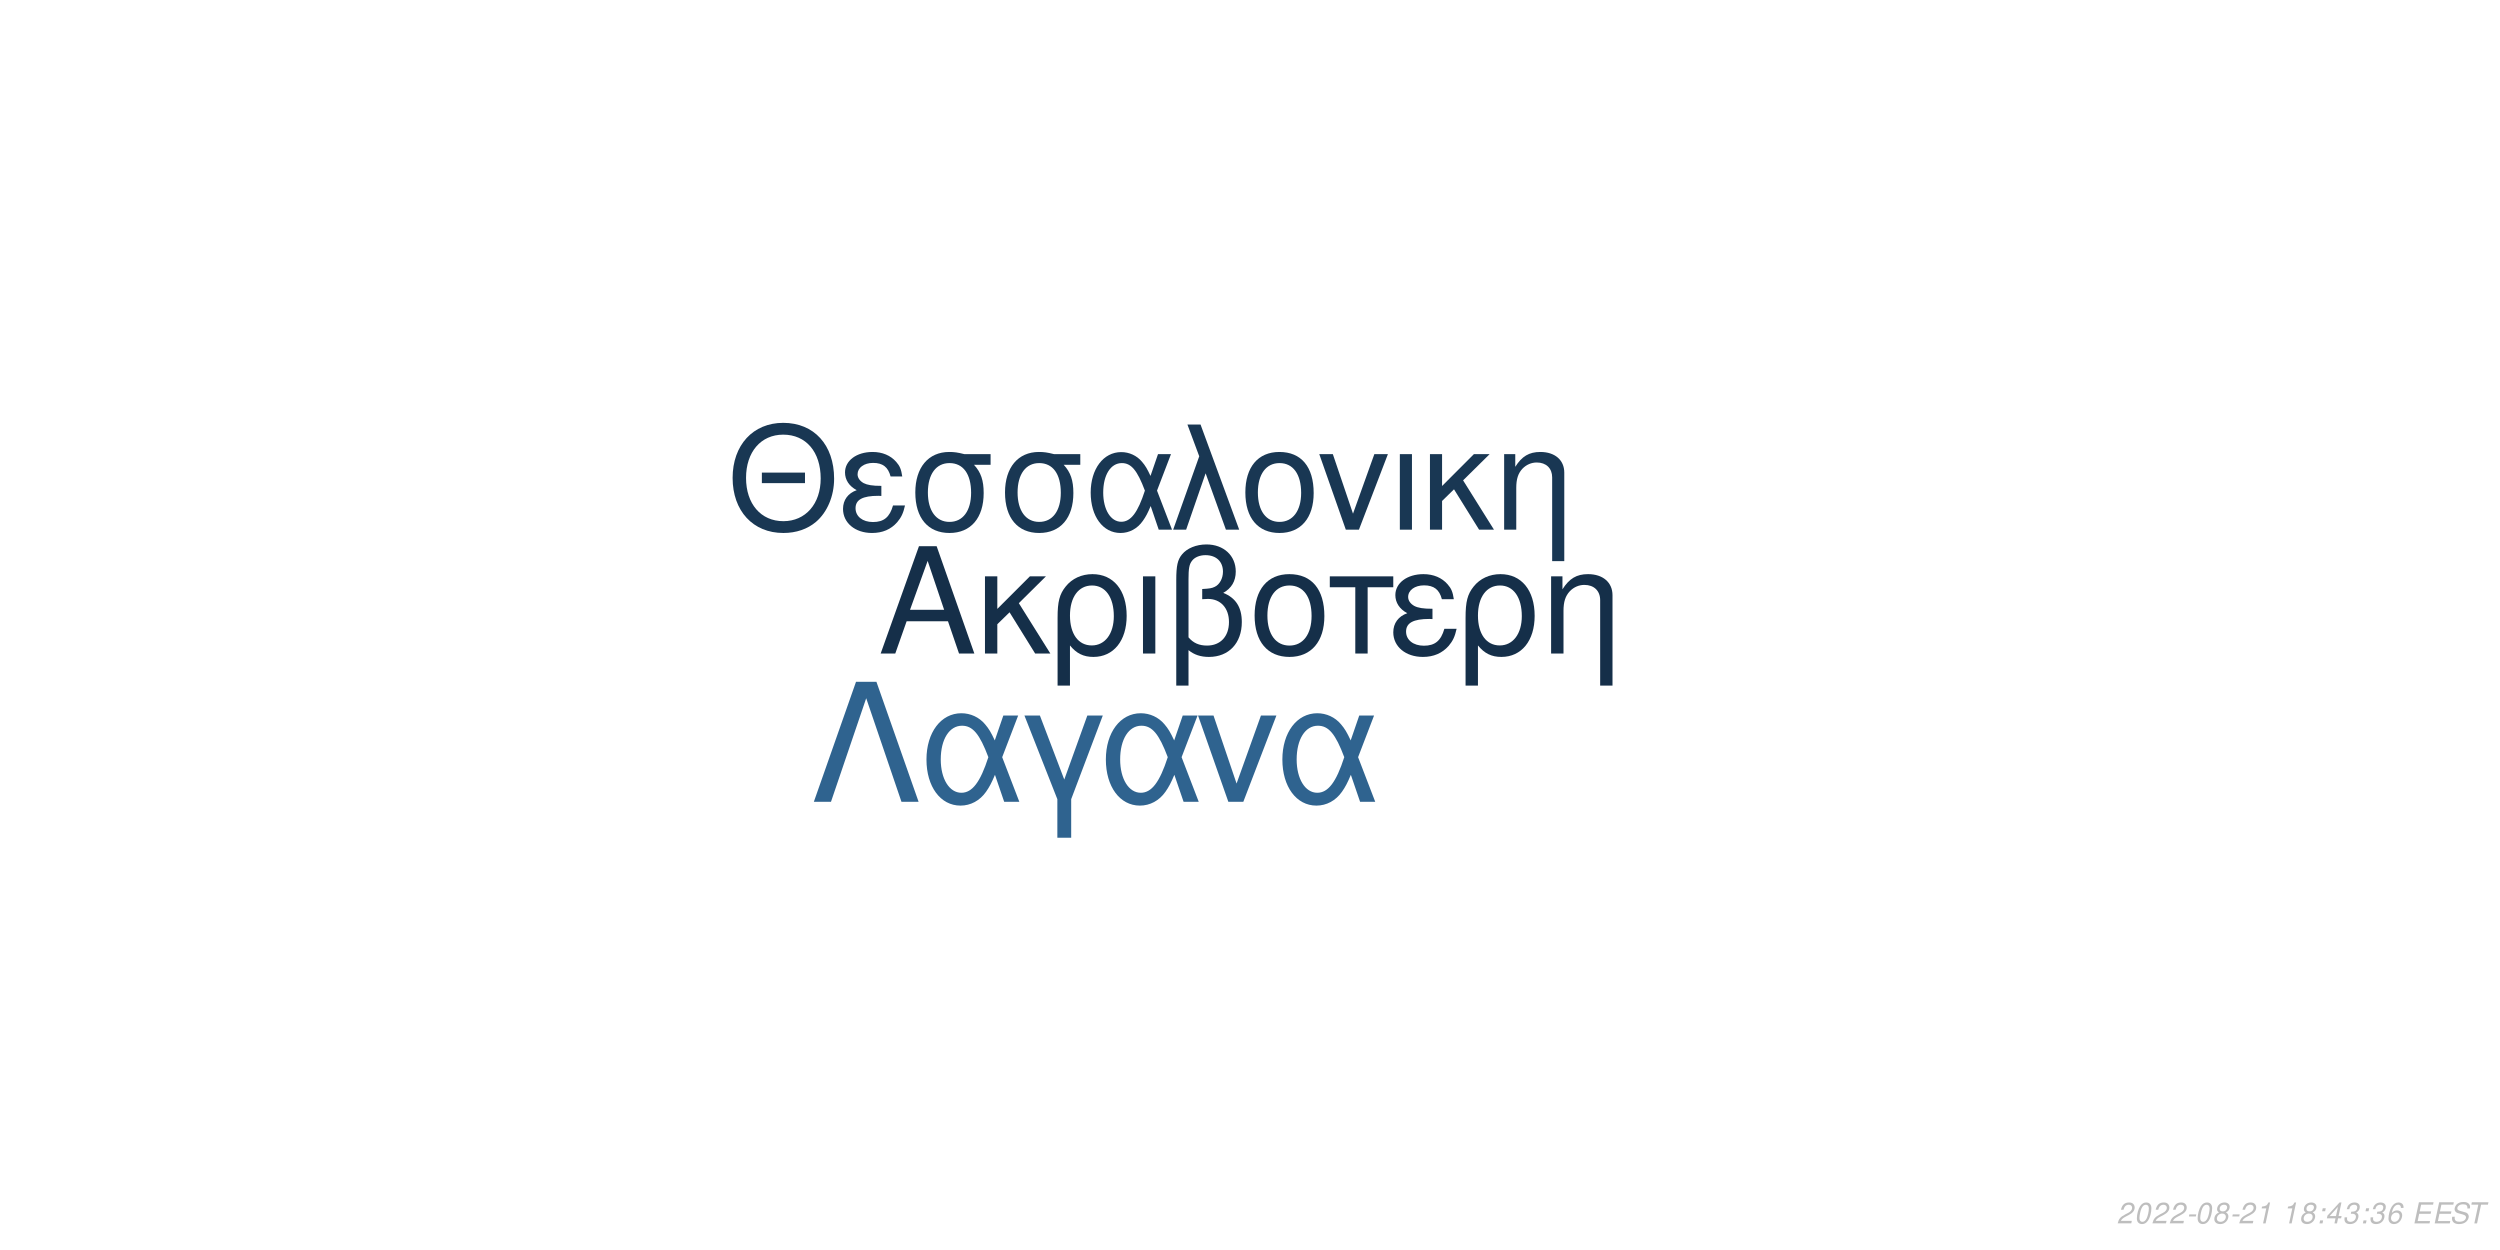
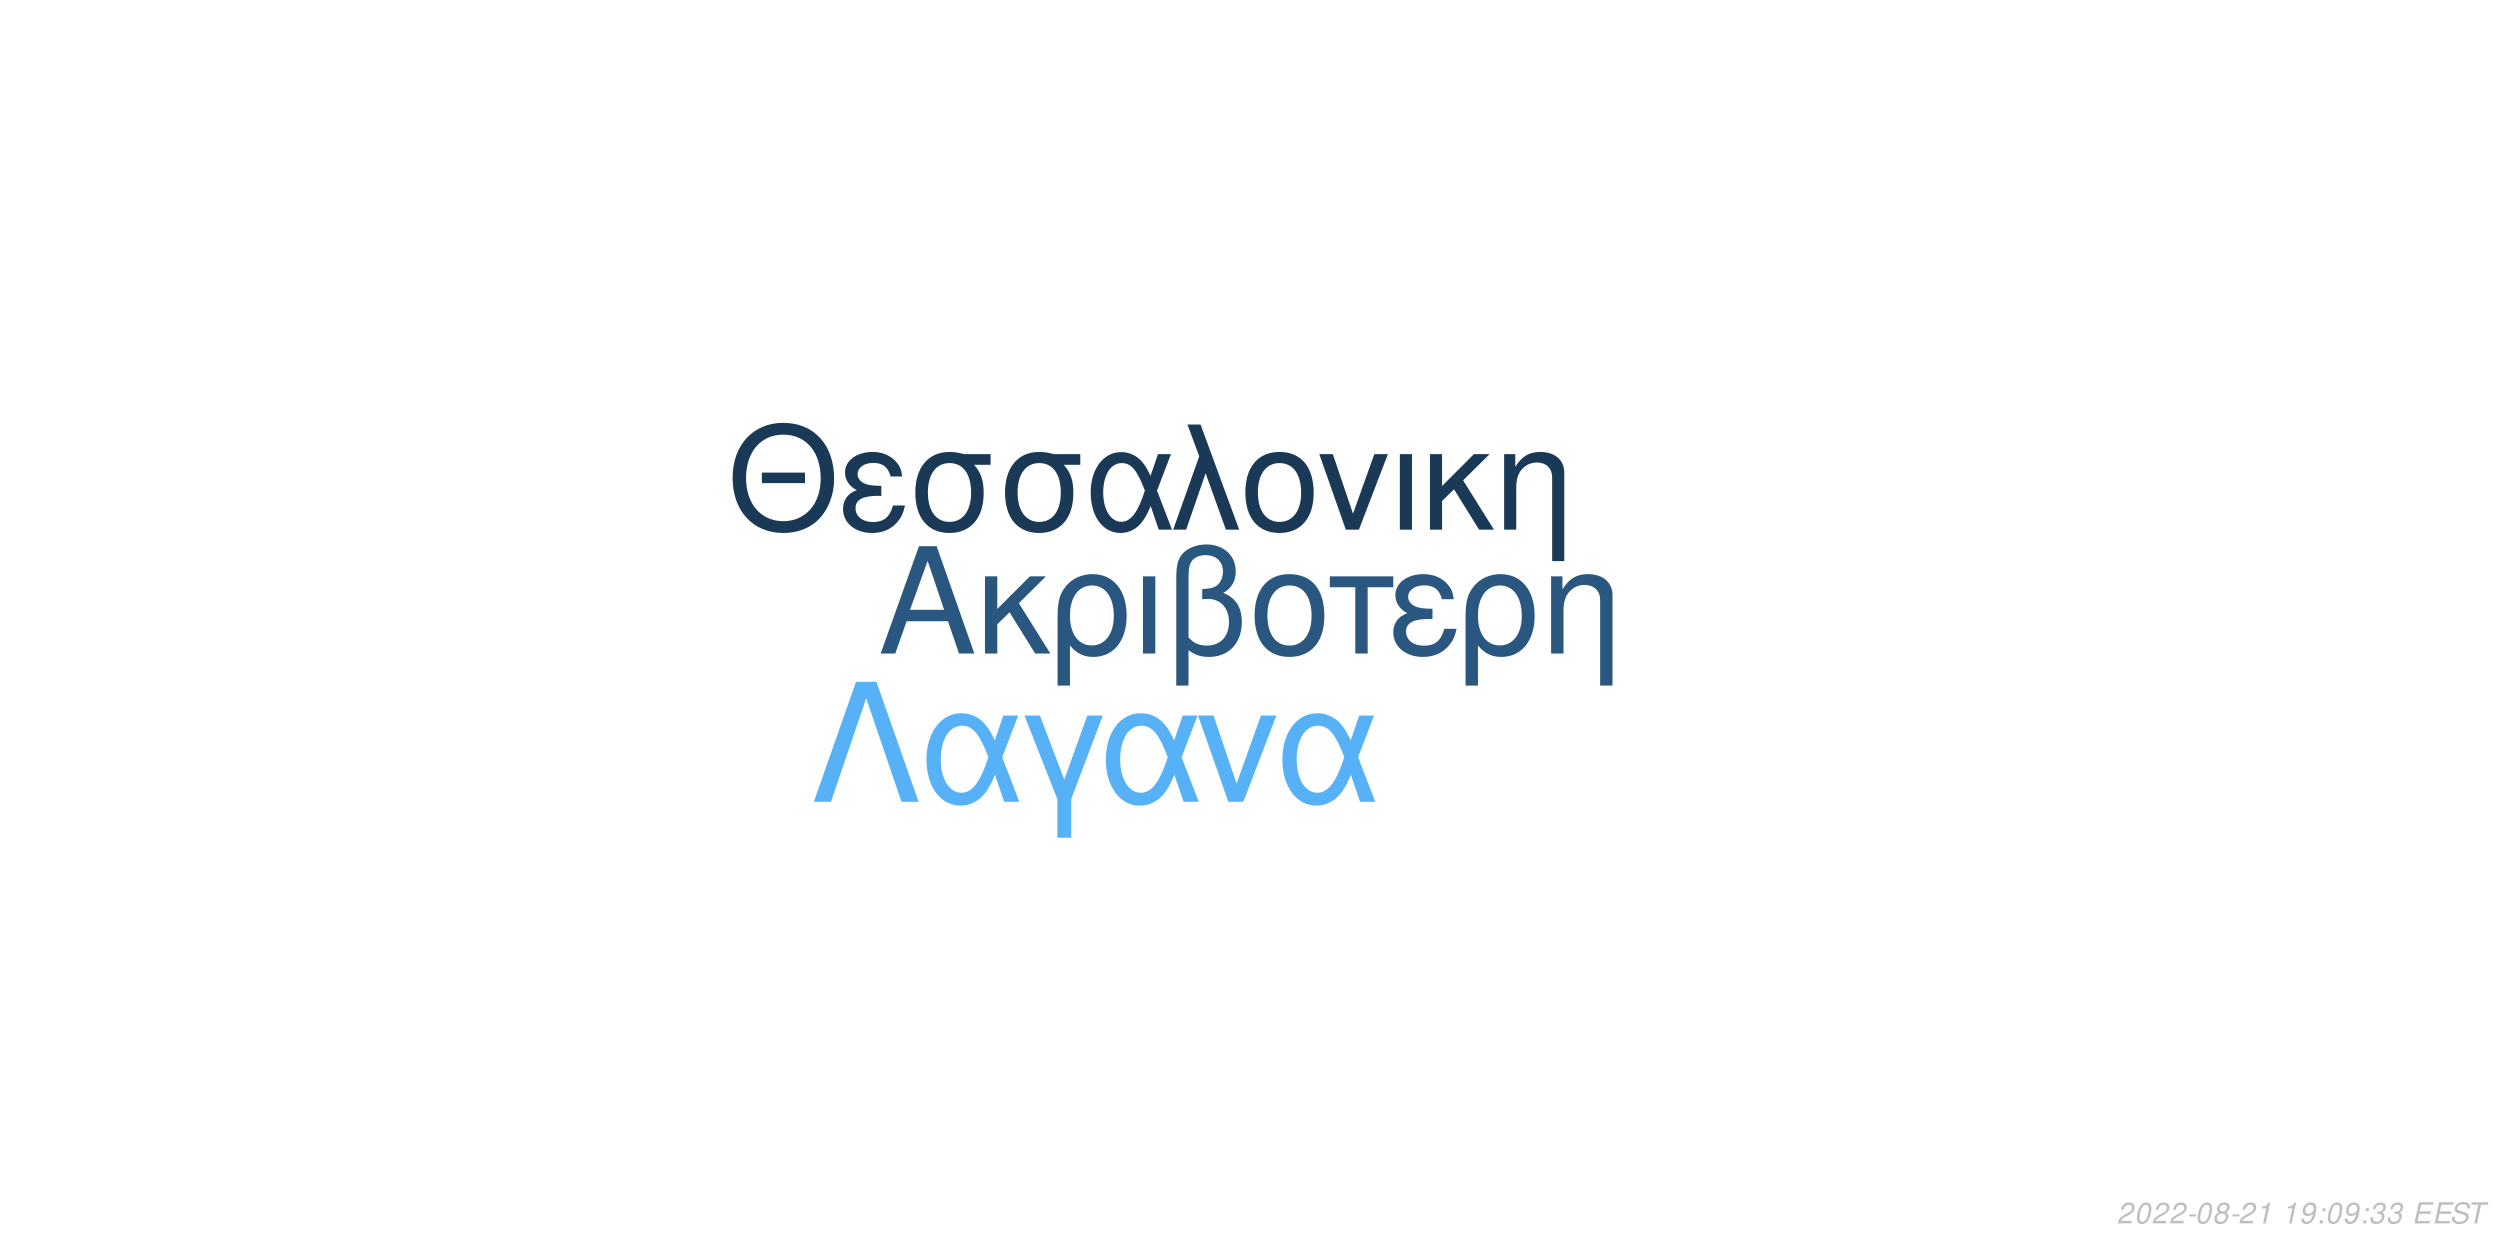
<svg xmlns="http://www.w3.org/2000/svg" xmlns:xlink="http://www.w3.org/1999/xlink" width="864pt" height="432pt" viewBox="0 0 864 432" version="1.1">
  <defs>
    <g>
      <symbol overflow="visible" id="glyph0-0">
        <path style="stroke:none;" d="" />
      </symbol>
      <symbol overflow="visible" id="glyph0-1">
        <path style="stroke:none;" d="M 24.125 -11.141 L 27.938 0 L 33.234 0 L 20.203 -37.094 L 14.094 -37.094 L 0.859 0 L 5.906 0 L 9.828 -11.141 Z M 22.797 -15.109 L 11 -15.109 L 17.094 -32.016 Z M 22.797 -15.109 " />
      </symbol>
      <symbol overflow="visible" id="glyph0-2">
        <path style="stroke:none;" d="M 7.172 -15.422 L 7.172 -26.672 L 2.906 -26.672 L 2.906 0 L 7.172 0 L 7.172 -10.125 L 11.406 -14.25 L 20.25 0 L 25.5 0 L 14.609 -17.406 L 23.969 -26.672 L 18.422 -26.672 Z M 7.172 -15.422 " />
      </symbol>
      <symbol overflow="visible" id="glyph0-3">
        <path style="stroke:none;" d="M 3 11.094 L 7.281 11.094 L 7.281 -2.797 C 9.516 -0.047 11.953 1.172 15.375 1.172 C 22.344 1.172 26.875 -4.422 26.875 -13.031 C 26.875 -21.891 22.297 -27.438 15.062 -27.438 C 11.297 -27.438 7.984 -25.906 5.797 -23.156 C 3.672 -20.516 3 -17.969 3 -12.359 Z M 14.906 -23.516 C 19.547 -23.516 22.438 -19.438 22.438 -12.922 C 22.438 -6.812 19.391 -2.797 14.812 -2.797 C 10.172 -2.797 7.281 -6.766 7.281 -13.125 C 7.281 -19.484 10.234 -23.516 14.906 -23.516 Z M 14.906 -23.516 " />
      </symbol>
      <symbol overflow="visible" id="glyph0-4">
        <path style="stroke:none;" d="M 3.516 0 L 7.781 0 L 7.781 -26.672 L 3.516 -26.672 Z M 3.516 0 " />
      </symbol>
      <symbol overflow="visible" id="glyph0-5">
        <path style="stroke:none;" d="M 4.016 11.094 L 8.25 11.094 L 8.25 -1.172 C 10.172 0.406 12.422 1.172 15.312 1.172 C 22.188 1.172 26.672 -3.609 26.672 -10.891 C 26.672 -15.984 24.578 -19.234 20.25 -20.969 C 23.109 -22.547 24.578 -25.031 24.578 -28.344 C 24.578 -33.844 20.406 -37.703 14.453 -37.703 C 10.938 -37.703 7.734 -36.391 6 -34.25 C 4.484 -32.422 4.016 -30.328 4.016 -25.391 Z M 8.25 -25.656 C 8.25 -29.359 8.5 -30.844 9.469 -32.062 C 10.375 -33.281 12.156 -34 14.094 -34 C 17.812 -34 20.156 -31.812 20.156 -28.297 C 20.156 -25.953 18.984 -23.812 17.297 -23.047 C 16.281 -22.547 15.469 -22.438 12.984 -22.297 L 12.984 -18.781 C 13.734 -18.828 14.344 -18.875 14.969 -18.875 C 19.344 -18.875 22.234 -15.719 22.234 -10.891 C 22.234 -5.906 19.281 -2.75 14.656 -2.75 C 11.953 -2.75 9.922 -3.609 8.25 -5.594 Z M 8.25 -25.656 " />
      </symbol>
      <symbol overflow="visible" id="glyph0-6">
        <path style="stroke:none;" d="M 14.094 -27.438 C 6.562 -27.438 2.094 -22.094 2.094 -13.125 C 2.094 -4.125 6.562 1.172 14.141 1.172 C 21.672 1.172 26.203 -4.172 26.203 -12.922 C 26.203 -22.188 21.828 -27.438 14.094 -27.438 Z M 14.141 -23.516 C 18.938 -23.516 21.781 -19.594 21.781 -12.984 C 21.781 -6.672 18.828 -2.75 14.141 -2.75 C 9.422 -2.75 6.516 -6.672 6.516 -13.125 C 6.516 -19.594 9.422 -23.516 14.141 -23.516 Z M 14.141 -23.516 " />
      </symbol>
      <symbol overflow="visible" id="glyph0-7">
        <path style="stroke:none;" d="M 7.891 0 L 12.156 0 L 12.156 -22.906 L 21.016 -22.906 L 21.016 -26.672 L -0.922 -26.672 L -0.922 -22.906 L 7.891 -22.906 Z M 7.891 0 " />
      </symbol>
      <symbol overflow="visible" id="glyph0-8">
        <path style="stroke:none;" d="M 14.562 -15.469 C 11.344 -15.469 9.562 -15.781 8.297 -16.438 C 6.922 -17.203 6.156 -18.328 6.156 -19.547 C 6.156 -21.891 8.453 -23.562 11.656 -23.562 C 15.062 -23.562 16.953 -22.094 17.812 -18.781 L 21.938 -18.781 C 21.578 -21.266 21.062 -22.5 19.797 -23.922 C 17.812 -26.203 14.906 -27.438 11.453 -27.438 C 5.797 -27.438 1.734 -24.375 1.734 -20.203 C 1.734 -17.609 3.156 -15.375 5.859 -13.938 C 2.797 -12.875 1.016 -10.484 1.016 -7.328 C 1.016 -2.391 5.297 1.172 11.25 1.172 C 14.969 1.172 17.906 -0.109 20.156 -2.641 C 21.578 -4.328 22.297 -5.797 22.906 -8.547 L 18.672 -8.547 C 17.5 -4.422 15.422 -2.703 11.609 -2.703 C 7.938 -2.703 5.438 -4.688 5.438 -7.578 C 5.438 -10.578 7.938 -11.953 13.484 -11.953 C 13.641 -11.953 14.094 -11.953 14.562 -11.906 Z M 14.562 -15.469 " />
      </symbol>
      <symbol overflow="visible" id="glyph0-9">
        <path style="stroke:none;" d="M 3.562 -26.672 L 3.562 0 L 7.844 0 L 7.844 -14.703 C 7.844 -17.906 8.5 -19.891 10.031 -21.531 C 11.406 -22.953 13.188 -23.719 15.062 -23.719 C 18.375 -23.719 20.516 -21.672 20.516 -18.469 L 20.516 11.094 L 24.781 11.094 L 24.781 -20.156 C 24.781 -24.578 21.469 -27.438 16.328 -27.438 C 12.359 -27.438 9.828 -25.906 7.484 -22.188 L 7.484 -26.672 Z M 3.562 -26.672 " />
      </symbol>
      <symbol overflow="visible" id="glyph1-0">
        <path style="stroke:none;" d="" />
      </symbol>
      <symbol overflow="visible" id="glyph1-1">
        <path style="stroke:none;" d="M 26.859 -19.734 L 11.953 -19.734 L 11.953 -16.094 L 26.859 -16.094 Z M 19.328 -36.922 C 8.922 -36.922 1.844 -29.25 1.844 -17.891 C 1.844 -6.484 8.875 1.141 19.391 1.141 C 23.812 1.141 27.703 -0.203 30.641 -2.688 C 34.578 -6.031 36.922 -11.656 36.922 -17.594 C 36.922 -29.297 30 -36.922 19.328 -36.922 Z M 19.328 -32.844 C 27.203 -32.844 32.281 -26.906 32.281 -17.688 C 32.281 -8.922 27.062 -2.938 19.391 -2.938 C 11.609 -2.938 6.484 -8.922 6.484 -17.891 C 6.484 -26.859 11.609 -32.844 19.328 -32.844 Z M 19.328 -32.844 " />
      </symbol>
      <symbol overflow="visible" id="glyph1-2">
        <path style="stroke:none;" d="M 14.25 -15.141 C 11.109 -15.141 9.375 -15.453 8.125 -16.094 C 6.781 -16.844 6.031 -17.938 6.031 -19.141 C 6.031 -21.422 8.266 -23.078 11.406 -23.078 C 14.75 -23.078 16.594 -21.625 17.438 -18.391 L 21.469 -18.391 C 21.125 -20.828 20.625 -22.031 19.391 -23.422 C 17.438 -25.656 14.594 -26.859 11.219 -26.859 C 5.688 -26.859 1.688 -23.875 1.688 -19.781 C 1.688 -17.234 3.094 -15.047 5.734 -13.656 C 2.734 -12.609 1 -10.266 1 -7.172 C 1 -2.344 5.188 1.141 11.016 1.141 C 14.656 1.141 17.547 -0.094 19.734 -2.594 C 21.125 -4.234 21.828 -5.688 22.422 -8.375 L 18.281 -8.375 C 17.141 -4.328 15.094 -2.641 11.359 -2.641 C 7.766 -2.641 5.328 -4.578 5.328 -7.422 C 5.328 -10.359 7.766 -11.703 13.203 -11.703 C 13.359 -11.703 13.797 -11.703 14.25 -11.656 Z M 14.25 -15.141 " />
      </symbol>
      <symbol overflow="visible" id="glyph1-3">
        <path style="stroke:none;" d="M 29 -26.109 L 19.938 -26.109 C 17.594 -26.703 16.438 -26.859 14.703 -26.859 C 7.469 -26.859 2.984 -21.469 2.984 -12.859 C 2.984 -4.031 7.375 1.141 14.797 1.141 C 22.172 1.141 26.609 -4.078 26.609 -12.656 C 26.609 -17.047 25.656 -19.828 23.266 -22.422 L 29 -22.422 Z M 14.797 -23.016 C 19.531 -23.016 22.266 -19.234 22.266 -12.75 C 22.266 -6.531 19.438 -2.688 14.797 -2.688 C 10.172 -2.688 7.328 -6.531 7.328 -12.859 C 7.328 -19.188 10.172 -23.016 14.797 -23.016 Z M 14.797 -23.016 " />
      </symbol>
      <symbol overflow="visible" id="glyph1-4">
        <path style="stroke:none;" d="M 29.344 -26.109 L 24.859 -26.109 L 22.266 -18.578 C 21.125 -21.031 20.484 -22.125 19.328 -23.469 C 17.547 -25.609 14.906 -26.812 12.156 -26.812 C 5.984 -26.812 1.594 -20.984 1.594 -12.812 C 1.594 -4.578 5.828 1.141 11.906 1.141 C 14.953 1.141 17.734 -0.344 19.625 -3.047 C 20.672 -4.531 21.281 -5.688 22.328 -8.172 L 25.109 0 L 29.703 0 L 24.516 -13.5 Z M 20.328 -13.5 C 17.891 -5.922 15.453 -2.734 12.156 -2.734 C 8.516 -2.734 5.922 -6.922 5.922 -12.812 C 5.922 -18.938 8.516 -23.016 12.359 -23.016 C 15.594 -23.016 17.688 -20.531 20.328 -13.5 Z M 20.328 -13.5 " />
      </symbol>
      <symbol overflow="visible" id="glyph1-5">
        <path style="stroke:none;" d="M 1.094 0 L 5.578 0 L 12.312 -19.484 L 19.328 0 L 23.922 0 L 10.562 -36.328 L 6.031 -36.328 L 10.109 -25.359 Z M 1.094 0 " />
      </symbol>
      <symbol overflow="visible" id="glyph1-6">
        <path style="stroke:none;" d="M 13.797 -26.859 C 6.422 -26.859 2.047 -21.625 2.047 -12.859 C 2.047 -4.031 6.422 1.141 13.859 1.141 C 21.234 1.141 25.656 -4.078 25.656 -12.656 C 25.656 -21.719 21.375 -26.859 13.797 -26.859 Z M 13.859 -23.016 C 18.531 -23.016 21.328 -19.188 21.328 -12.703 C 21.328 -6.531 18.438 -2.688 13.859 -2.688 C 9.219 -2.688 6.375 -6.531 6.375 -12.859 C 6.375 -19.188 9.219 -23.016 13.859 -23.016 Z M 13.859 -23.016 " />
      </symbol>
      <symbol overflow="visible" id="glyph1-7">
        <path style="stroke:none;" d="M 14.297 0 L 24.312 -26.109 L 19.625 -26.109 L 12.25 -5.531 L 5.281 -26.109 L 0.594 -26.109 L 9.766 0 Z M 14.297 0 " />
      </symbol>
      <symbol overflow="visible" id="glyph1-8">
        <path style="stroke:none;" d="M 3.438 0 L 7.625 0 L 7.625 -26.109 L 3.438 -26.109 Z M 3.438 0 " />
      </symbol>
      <symbol overflow="visible" id="glyph1-9">
        <path style="stroke:none;" d="M 7.031 -15.094 L 7.031 -26.109 L 2.844 -26.109 L 2.844 0 L 7.031 0 L 7.031 -9.922 L 11.156 -13.953 L 19.828 0 L 24.969 0 L 14.297 -17.047 L 23.469 -26.109 L 18.031 -26.109 Z M 7.031 -15.094 " />
      </symbol>
      <symbol overflow="visible" id="glyph1-10">
        <path style="stroke:none;" d="M 3.484 -26.109 L 3.484 0 L 7.672 0 L 7.672 -14.406 C 7.672 -17.547 8.328 -19.484 9.812 -21.078 C 11.156 -22.469 12.906 -23.219 14.75 -23.219 C 17.984 -23.219 20.078 -21.234 20.078 -18.094 L 20.078 10.859 L 24.266 10.859 L 24.266 -19.734 C 24.266 -24.062 21.031 -26.859 16 -26.859 C 12.109 -26.859 9.609 -25.359 7.328 -21.719 L 7.328 -26.109 Z M 3.484 -26.109 " />
      </symbol>
      <symbol overflow="visible" id="glyph2-0">
        <path style="stroke:none;" d="" />
      </symbol>
      <symbol overflow="visible" id="glyph2-1">
        <path style="stroke:none;" d="M 22.531 -41.484 L 15.484 -41.484 L 0.906 0 L 6.828 0 L 19 -35.797 L 31.188 0 L 37.109 0 Z M 22.531 -41.484 " />
      </symbol>
      <symbol overflow="visible" id="glyph2-2">
        <path style="stroke:none;" d="M 33.516 -29.812 L 28.391 -29.812 L 25.438 -21.219 C 24.125 -24.016 23.391 -25.266 22.078 -26.797 C 20.031 -29.25 17.016 -30.609 13.891 -30.609 C 6.828 -30.609 1.828 -23.953 1.828 -14.625 C 1.828 -5.234 6.656 1.312 13.594 1.312 C 17.078 1.312 20.266 -0.391 22.422 -3.469 C 23.609 -5.172 24.297 -6.484 25.5 -9.328 L 28.688 0 L 33.922 0 L 28 -15.422 Z M 23.219 -15.422 C 20.422 -6.766 17.641 -3.125 13.891 -3.125 C 9.734 -3.125 6.766 -7.906 6.766 -14.625 C 6.766 -21.625 9.734 -26.297 14.109 -26.297 C 17.812 -26.297 20.203 -23.453 23.219 -15.422 Z M 23.219 -15.422 " />
      </symbol>
      <symbol overflow="visible" id="glyph2-3">
        <path style="stroke:none;" d="M 12.062 12.406 L 16.844 12.406 L 16.844 -0.906 L 27.766 -29.812 L 22.422 -29.812 L 14.453 -7.688 L 6.031 -29.812 L 0.688 -29.812 L 12.062 -0.906 Z M 12.062 12.406 " />
      </symbol>
      <symbol overflow="visible" id="glyph2-4">
        <path style="stroke:none;" d="M 16.328 0 L 27.766 -29.812 L 22.422 -29.812 L 14 -6.312 L 6.031 -29.812 L 0.688 -29.812 L 11.156 0 Z M 16.328 0 " />
      </symbol>
      <symbol overflow="visible" id="glyph3-0">
        <path style="stroke:none;" d="" />
      </symbol>
      <symbol overflow="visible" id="glyph3-1">
        <path style="stroke:none;" d="M 5.234 -0.875 L 1.469 -0.875 C 1.641 -1.375 2.203 -1.891 3.109 -2.344 L 4.234 -2.938 C 5.562 -3.625 6.219 -4.469 6.219 -5.484 C 6.219 -5.938 6.062 -6.359 5.797 -6.656 C 5.469 -7.047 4.984 -7.234 4.312 -7.234 C 2.766 -7.234 1.891 -6.453 1.484 -4.734 L 2.375 -4.734 C 2.484 -5.188 2.609 -5.484 2.797 -5.75 C 3.094 -6.203 3.609 -6.453 4.188 -6.453 C 4.891 -6.453 5.344 -6.031 5.344 -5.375 C 5.344 -4.703 4.859 -4.094 4.016 -3.656 L 2.984 -3.125 C 1.234 -2.188 0.797 -1.656 0.344 -0.016 L 5.047 -0.016 Z M 5.234 -0.875 " />
      </symbol>
      <symbol overflow="visible" id="glyph3-2">
        <path style="stroke:none;" d="M 4.203 -7.234 C 3.375 -7.234 2.688 -6.812 2.125 -5.984 C 1.484 -5.047 0.984 -3.188 0.984 -1.734 C 0.984 -1.109 1.172 -0.562 1.484 -0.266 C 1.797 0.047 2.281 0.234 2.766 0.234 C 3.625 0.234 4.281 -0.156 4.859 -1.016 C 5.516 -1.953 6 -3.797 6 -5.266 C 6 -6.5 5.328 -7.234 4.203 -7.234 Z M 4.094 -6.453 C 4.734 -6.453 5.125 -5.984 5.125 -5.156 C 5.125 -4.203 4.781 -2.625 4.406 -1.812 C 3.984 -0.938 3.516 -0.547 2.875 -0.547 C 2.25 -0.547 1.875 -1.031 1.875 -1.828 C 1.875 -2.797 2.203 -4.344 2.594 -5.203 C 2.984 -6.047 3.453 -6.453 4.094 -6.453 Z M 4.094 -6.453 " />
      </symbol>
      <symbol overflow="visible" id="glyph3-3">
        <path style="stroke:none;" d="M 3.516 -3.125 L 1.125 -3.125 L 0.969 -2.406 L 3.359 -2.406 Z M 3.516 -3.125 " />
      </symbol>
      <symbol overflow="visible" id="glyph3-4">
        <path style="stroke:none;" d="M 4.766 -3.797 C 5.078 -3.969 5.234 -4.078 5.438 -4.234 C 5.812 -4.594 6.062 -5.172 6.062 -5.734 C 6.062 -6.625 5.344 -7.234 4.266 -7.234 C 2.812 -7.234 1.703 -6.219 1.703 -4.875 C 1.703 -4.406 1.875 -4.125 2.359 -3.812 C 1.297 -3.312 0.75 -2.516 0.75 -1.469 C 0.75 -0.438 1.547 0.234 2.812 0.234 C 3.656 0.234 4.359 -0.094 4.938 -0.734 C 5.359 -1.234 5.609 -1.859 5.609 -2.438 C 5.609 -3.047 5.312 -3.516 4.766 -3.797 Z M 4.109 -6.453 C 4.797 -6.453 5.188 -6.125 5.188 -5.578 C 5.188 -5.266 5.062 -4.922 4.859 -4.672 C 4.562 -4.312 4.188 -4.156 3.656 -4.156 C 2.984 -4.156 2.594 -4.453 2.594 -4.984 C 2.594 -5.859 3.203 -6.453 4.109 -6.453 Z M 3.453 -3.406 C 4.234 -3.406 4.734 -2.984 4.734 -2.312 C 4.734 -1.312 3.922 -0.547 2.875 -0.547 C 2.125 -0.547 1.625 -0.969 1.625 -1.625 C 1.625 -2.609 2.438 -3.406 3.453 -3.406 Z M 3.453 -3.406 " />
      </symbol>
      <symbol overflow="visible" id="glyph3-5">
        <path style="stroke:none;" d="M 3.703 -5.188 L 2.594 0 L 3.469 0 L 5.016 -7.234 L 4.438 -7.234 C 3.906 -6.156 3.688 -6.016 2.234 -5.812 L 2.109 -5.188 Z M 3.703 -5.188 " />
      </symbol>
      <symbol overflow="visible" id="glyph3-6">
        <path style="stroke:none;" d="" />
      </symbol>
      <symbol overflow="visible" id="glyph3-7">
-         <path style="stroke:none;" d="M 2.359 -1.031 L 1.312 -1.031 L 1.094 0 L 2.141 0 Z M 3.266 -5.234 L 2.219 -5.234 L 2 -4.203 L 3.047 -4.203 Z M 3.266 -5.234 " />
+         <path style="stroke:none;" d="M 0.844 -1.656 C 0.844 -1.547 0.844 -1.438 0.844 -1.375 C 0.844 -0.406 1.531 0.234 2.578 0.234 C 3.203 0.234 3.766 0.016 4.297 -0.438 C 4.938 -1 5.312 -1.656 5.594 -2.719 C 5.844 -3.672 6.016 -4.766 6.016 -5.375 C 6.016 -5.844 5.844 -6.328 5.547 -6.656 C 5.203 -7.031 4.703 -7.234 4.062 -7.234 C 2.516 -7.234 1.297 -5.938 1.297 -4.266 C 1.297 -3.203 1.984 -2.547 3.047 -2.547 C 3.484 -2.547 3.953 -2.672 4.281 -2.891 C 4.406 -2.984 4.547 -3.078 4.828 -3.344 C 4.438 -1.484 3.703 -0.547 2.703 -0.547 C 2.109 -0.547 1.719 -0.938 1.719 -1.547 L 1.719 -1.656 Z M 3.953 -6.453 C 4.625 -6.453 5.141 -5.953 5.141 -5.281 C 5.141 -4.188 4.312 -3.312 3.297 -3.312 C 2.594 -3.312 2.172 -3.734 2.172 -4.453 C 2.172 -5.562 2.984 -6.453 3.953 -6.453 Z M 3.953 -6.453 " />
      </symbol>
      <symbol overflow="visible" id="glyph3-8">
-         <path style="stroke:none;" d="M 3.625 -1.75 L 3.266 0 L 4.141 0 L 4.516 -1.75 L 5.562 -1.75 L 5.734 -2.531 L 4.688 -2.531 L 5.688 -7.234 L 5.016 -7.234 L 0.844 -2.672 L 0.641 -1.75 Z M 3.797 -2.531 L 1.594 -2.531 L 4.469 -5.703 Z M 3.797 -2.531 " />
+         <path style="stroke:none;" d="M 2.359 -1.031 L 1.312 -1.031 L 1.094 0 L 2.141 0 Z M 3.266 -5.234 L 2.219 -5.234 L 2 -4.203 L 3.047 -4.203 Z M 3.266 -5.234 " />
      </symbol>
      <symbol overflow="visible" id="glyph3-9">
        <path style="stroke:none;" d="M 2.922 -3.312 C 3.125 -3.344 3.234 -3.344 3.375 -3.344 C 4.203 -3.344 4.688 -3 4.688 -2.406 C 4.688 -1.312 3.906 -0.547 2.781 -0.547 C 2.047 -0.547 1.594 -0.938 1.594 -1.562 C 1.594 -1.719 1.609 -1.844 1.656 -2.094 L 0.766 -2.094 C 0.734 -1.797 0.719 -1.641 0.719 -1.469 C 0.719 -0.375 1.406 0.234 2.641 0.234 C 3.547 0.234 4.297 -0.078 4.812 -0.656 C 5.266 -1.156 5.562 -1.875 5.562 -2.547 C 5.562 -3.125 5.344 -3.453 4.797 -3.734 C 5.641 -4.234 6.016 -4.844 6.016 -5.734 C 6.016 -6.656 5.312 -7.234 4.203 -7.234 C 3.375 -7.234 2.672 -6.938 2.188 -6.375 C 1.891 -6.031 1.703 -5.641 1.516 -4.906 L 2.391 -4.906 C 2.5 -5.359 2.594 -5.594 2.734 -5.812 C 3.047 -6.234 3.516 -6.453 4.078 -6.453 C 4.734 -6.453 5.141 -6.125 5.141 -5.578 C 5.141 -5.188 5.016 -4.797 4.797 -4.547 C 4.516 -4.234 4 -4.062 3.266 -4.062 L 3.078 -4.062 Z M 2.922 -3.312 " />
      </symbol>
      <symbol overflow="visible" id="glyph3-10">
-         <path style="stroke:none;" d="M 6.125 -5.344 L 6.141 -5.625 C 6.141 -6.609 5.453 -7.234 4.391 -7.234 C 3.438 -7.234 2.641 -6.719 2.016 -5.703 C 1.422 -4.781 0.938 -2.953 0.938 -1.688 C 0.938 -0.516 1.688 0.234 2.859 0.234 C 3.703 0.234 4.438 -0.156 5 -0.875 C 5.406 -1.422 5.672 -2.156 5.672 -2.766 C 5.672 -3.812 4.969 -4.5 3.906 -4.5 C 3.234 -4.5 2.672 -4.234 2.094 -3.625 C 2.406 -5.375 3.234 -6.453 4.25 -6.453 C 4.703 -6.453 5.062 -6.234 5.172 -5.844 C 5.203 -5.719 5.234 -5.578 5.25 -5.344 Z M 3.656 -3.734 C 4.344 -3.734 4.797 -3.281 4.797 -2.625 C 4.797 -1.469 3.984 -0.547 2.984 -0.547 C 2.297 -0.547 1.812 -1.047 1.812 -1.766 C 1.812 -2.859 2.625 -3.734 3.656 -3.734 Z M 3.656 -3.734 " />
+         <path style="stroke:none;" d="M 2.547 -3.312 L 6.5 -3.312 L 6.688 -4.141 L 2.719 -4.141 L 3.219 -6.469 L 7.344 -6.469 L 7.516 -7.297 L 2.453 -7.297 L 0.906 0 L 6.125 0 L 6.297 -0.812 L 2.016 -0.812 Z M 2.547 -3.312 " />
      </symbol>
      <symbol overflow="visible" id="glyph3-11">
-         <path style="stroke:none;" d="M 2.547 -3.312 L 6.5 -3.312 L 6.688 -4.141 L 2.719 -4.141 L 3.219 -6.469 L 7.344 -6.469 L 7.516 -7.297 L 2.453 -7.297 L 0.906 0 L 6.125 0 L 6.297 -0.812 L 2.016 -0.812 Z M 2.547 -3.312 " />
+         <path style="stroke:none;" d="M 7.062 -5.156 C 7.125 -5.438 7.141 -5.562 7.141 -5.703 C 7.141 -6.156 6.938 -6.594 6.594 -6.891 C 6.188 -7.25 5.656 -7.406 4.875 -7.406 C 3.844 -7.406 3.047 -7.125 2.5 -6.562 C 2.094 -6.141 1.781 -5.438 1.781 -4.922 C 1.781 -4.297 2.219 -3.766 2.891 -3.562 L 4.594 -3.094 C 5.406 -2.859 5.734 -2.578 5.734 -2.094 C 5.734 -1.781 5.547 -1.406 5.266 -1.141 C 4.844 -0.766 4.266 -0.578 3.453 -0.578 C 2.328 -0.578 1.812 -0.984 1.812 -1.906 C 1.812 -2.047 1.812 -2.125 1.844 -2.312 L 0.984 -2.312 C 0.906 -2.062 0.891 -1.906 0.891 -1.688 C 0.891 -0.484 1.797 0.234 3.297 0.234 C 4.359 0.234 5.234 -0.062 5.812 -0.609 C 6.344 -1.078 6.688 -1.797 6.688 -2.375 C 6.688 -2.641 6.609 -2.906 6.453 -3.156 C 6.234 -3.5 5.938 -3.703 5.469 -3.828 L 3.75 -4.312 C 2.984 -4.547 2.734 -4.734 2.734 -5.188 C 2.734 -5.547 2.875 -5.844 3.188 -6.109 C 3.547 -6.438 4.031 -6.594 4.703 -6.594 C 5.266 -6.594 5.688 -6.484 5.906 -6.297 C 6.094 -6.125 6.219 -5.797 6.219 -5.516 C 6.219 -5.422 6.203 -5.344 6.188 -5.156 Z M 7.062 -5.156 " />
      </symbol>
      <symbol overflow="visible" id="glyph3-12">
-         <path style="stroke:none;" d="M 7.062 -5.156 C 7.125 -5.438 7.141 -5.562 7.141 -5.703 C 7.141 -6.156 6.938 -6.594 6.594 -6.891 C 6.188 -7.25 5.656 -7.406 4.875 -7.406 C 3.844 -7.406 3.047 -7.125 2.5 -6.562 C 2.094 -6.141 1.781 -5.438 1.781 -4.922 C 1.781 -4.297 2.219 -3.766 2.891 -3.562 L 4.594 -3.094 C 5.406 -2.859 5.734 -2.578 5.734 -2.094 C 5.734 -1.781 5.547 -1.406 5.266 -1.141 C 4.844 -0.766 4.266 -0.578 3.453 -0.578 C 2.328 -0.578 1.812 -0.984 1.812 -1.906 C 1.812 -2.047 1.812 -2.125 1.844 -2.312 L 0.984 -2.312 C 0.906 -2.062 0.891 -1.906 0.891 -1.688 C 0.891 -0.484 1.797 0.234 3.297 0.234 C 4.359 0.234 5.234 -0.062 5.812 -0.609 C 6.344 -1.078 6.688 -1.797 6.688 -2.375 C 6.688 -2.641 6.609 -2.906 6.453 -3.156 C 6.234 -3.5 5.938 -3.703 5.469 -3.828 L 3.75 -4.312 C 2.984 -4.547 2.734 -4.734 2.734 -5.188 C 2.734 -5.547 2.875 -5.844 3.188 -6.109 C 3.547 -6.438 4.031 -6.594 4.703 -6.594 C 5.266 -6.594 5.688 -6.484 5.906 -6.297 C 6.094 -6.125 6.219 -5.797 6.219 -5.516 C 6.219 -5.422 6.203 -5.344 6.188 -5.156 Z M 7.062 -5.156 " />
-       </symbol>
-       <symbol overflow="visible" id="glyph3-13">
        <path style="stroke:none;" d="M 4.938 -6.469 L 7.312 -6.469 L 7.484 -7.297 L 1.75 -7.297 L 1.578 -6.469 L 3.984 -6.469 L 2.609 0 L 3.547 0 Z M 4.938 -6.469 " />
      </symbol>
    </g>
  </defs>
  <g id="surface1">
    <rect x="0" y="0" width="864" height="432" style="fill:rgb(100%,100%,100%);fill-opacity:1;stroke:none;" />
-     <g style="fill:rgb(8.235%,18.431%,28.627%);fill-opacity:1;">
+     <g style="fill:rgb(16.078%,34.118%,49.804%);fill-opacity:1;">
      <use xlink:href="#glyph0-1" x="303.5" y="225.861" />
      <use xlink:href="#glyph0-2" x="337.5" y="225.861" />
      <use xlink:href="#glyph0-3" x="362.5" y="225.861" />
      <use xlink:href="#glyph0-4" x="391.5" y="225.861" />
      <use xlink:href="#glyph0-5" x="402.5" y="225.861" />
      <use xlink:href="#glyph0-6" x="431.5" y="225.861" />
      <use xlink:href="#glyph0-7" x="460.5" y="225.861" />
      <use xlink:href="#glyph0-8" x="480.5" y="225.861" />
      <use xlink:href="#glyph0-3" x="503.5" y="225.861" />
      <use xlink:href="#glyph0-9" x="532.5" y="225.861" />
    </g>
-     <g style="fill:rgb(9.804%,21.569%,32.549%);fill-opacity:1;">
+     <g style="fill:rgb(10.196%,22.353%,33.725%);fill-opacity:1;">
      <use xlink:href="#glyph1-1" x="251.348" y="183.058" />
      <use xlink:href="#glyph1-2" x="290.348" y="183.058" />
      <use xlink:href="#glyph1-3" x="313.348" y="183.058" />
      <use xlink:href="#glyph1-3" x="344.348" y="183.058" />
      <use xlink:href="#glyph1-4" x="375.348" y="183.058" />
      <use xlink:href="#glyph1-5" x="404.348" y="183.058" />
      <use xlink:href="#glyph1-6" x="428.348" y="183.058" />
      <use xlink:href="#glyph1-7" x="455.348" y="183.058" />
      <use xlink:href="#glyph1-8" x="480.348" y="183.058" />
      <use xlink:href="#glyph1-9" x="491.348" y="183.058" />
      <use xlink:href="#glyph1-10" x="516.348" y="183.058" />
    </g>
-     <g style="fill:rgb(18.431%,38.824%,56.078%);fill-opacity:1;">
+     <g style="fill:rgb(33.725%,69.412%,96.863%);fill-opacity:1;">
      <use xlink:href="#glyph2-1" x="280.359" y="277.105" />
      <use xlink:href="#glyph2-2" x="318.359" y="277.105" />
      <use xlink:href="#glyph2-3" x="353.359" y="277.105" />
      <use xlink:href="#glyph2-2" x="380.359" y="277.105" />
      <use xlink:href="#glyph2-4" x="413.359" y="277.105" />
      <use xlink:href="#glyph2-2" x="441.359" y="277.105" />
    </g>
    <g style="fill:rgb(74.51%,74.51%,74.51%);fill-opacity:1;">
      <use xlink:href="#glyph3-1" x="731.52" y="422.81" />
      <use xlink:href="#glyph3-2" x="737.52" y="422.81" />
      <use xlink:href="#glyph3-1" x="743.52" y="422.81" />
      <use xlink:href="#glyph3-1" x="749.52" y="422.81" />
      <use xlink:href="#glyph3-3" x="755.52" y="422.81" />
      <use xlink:href="#glyph3-2" x="758.52" y="422.81" />
      <use xlink:href="#glyph3-4" x="764.52" y="422.81" />
      <use xlink:href="#glyph3-3" x="770.52" y="422.81" />
      <use xlink:href="#glyph3-1" x="773.52" y="422.81" />
      <use xlink:href="#glyph3-5" x="779.52" y="422.81" />
      <use xlink:href="#glyph3-6" x="785.52" y="422.81" />
      <use xlink:href="#glyph3-5" x="788.52" y="422.81" />
-       <use xlink:href="#glyph3-4" x="794.52" y="422.81" />
-       <use xlink:href="#glyph3-7" x="800.52" y="422.81" />
-       <use xlink:href="#glyph3-8" x="803.52" y="422.81" />
-       <use xlink:href="#glyph3-9" x="809.52" y="422.81" />
-       <use xlink:href="#glyph3-7" x="815.52" y="422.81" />
+       <use xlink:href="#glyph3-7" x="794.52" y="422.81" />
+       <use xlink:href="#glyph3-8" x="800.52" y="422.81" />
+       <use xlink:href="#glyph3-2" x="803.52" y="422.81" />
+       <use xlink:href="#glyph3-7" x="809.52" y="422.81" />
+       <use xlink:href="#glyph3-8" x="815.52" y="422.81" />
      <use xlink:href="#glyph3-9" x="818.52" y="422.81" />
-       <use xlink:href="#glyph3-10" x="824.52" y="422.81" />
+       <use xlink:href="#glyph3-9" x="824.52" y="422.81" />
      <use xlink:href="#glyph3-6" x="830.52" y="422.81" />
-       <use xlink:href="#glyph3-11" x="833.52" y="422.81" />
-       <use xlink:href="#glyph3-11" x="840.52" y="422.81" />
-       <use xlink:href="#glyph3-12" x="846.52" y="422.81" />
-       <use xlink:href="#glyph3-13" x="852.52" y="422.81" />
+       <use xlink:href="#glyph3-10" x="833.52" y="422.81" />
+       <use xlink:href="#glyph3-10" x="840.52" y="422.81" />
+       <use xlink:href="#glyph3-11" x="846.52" y="422.81" />
+       <use xlink:href="#glyph3-12" x="852.52" y="422.81" />
    </g>
  </g>
</svg>
